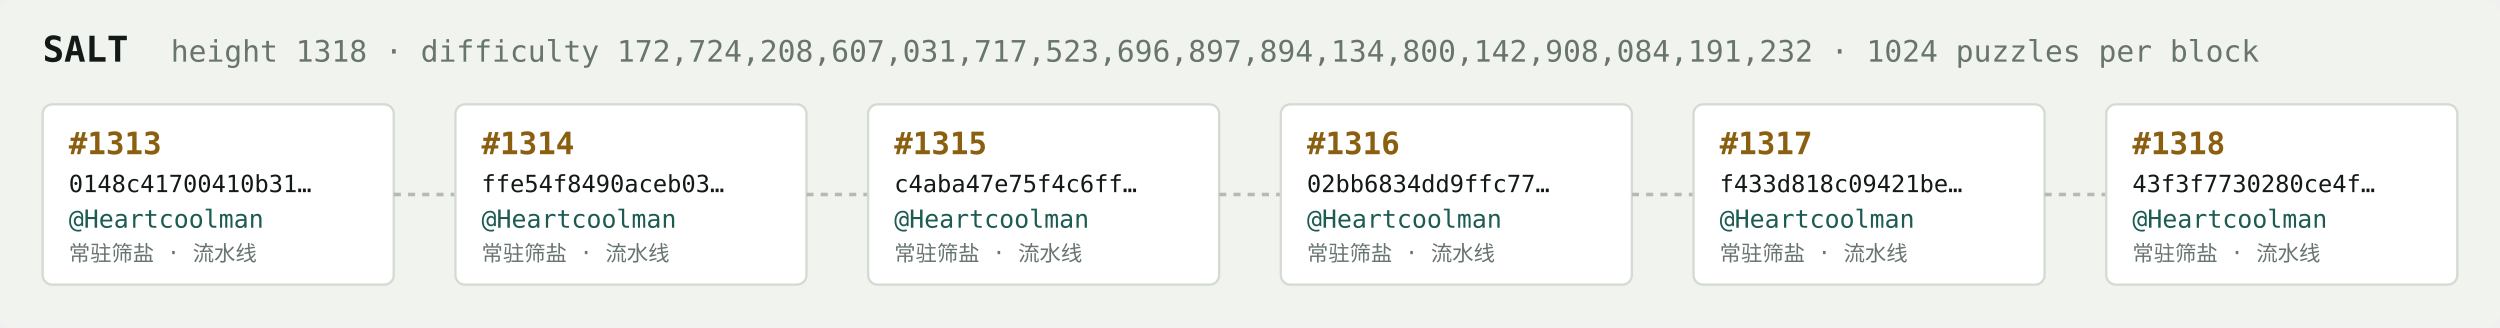
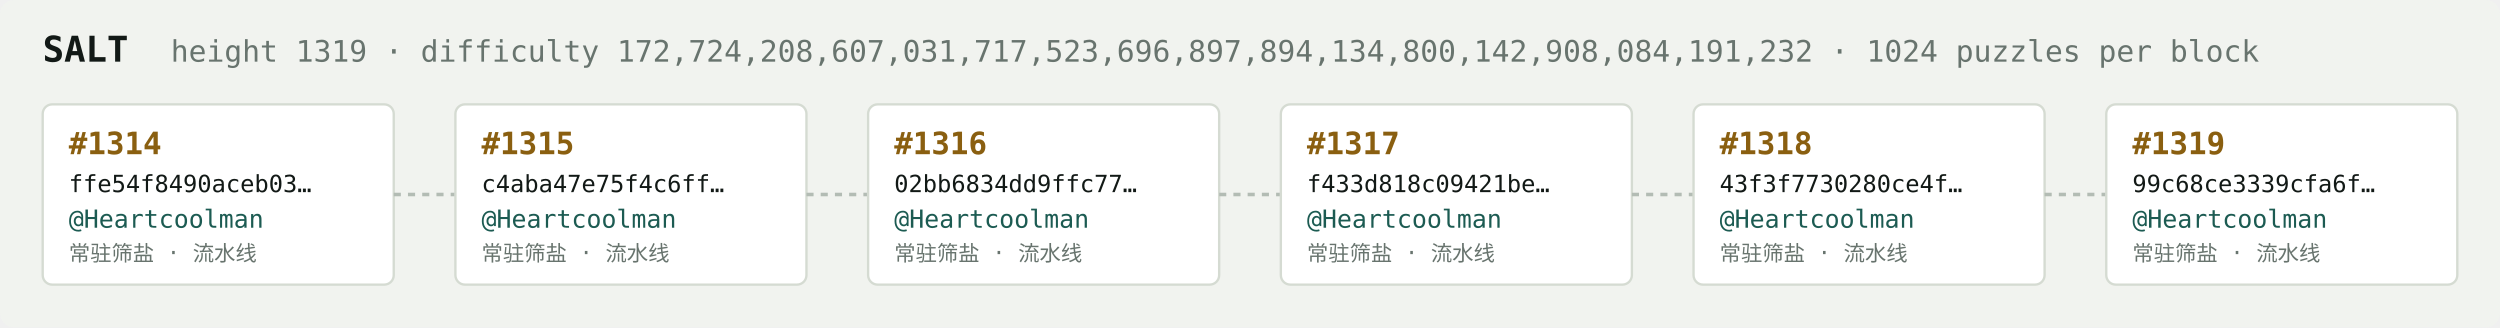
<svg xmlns="http://www.w3.org/2000/svg" width="1054" height="138" viewBox="0 0 1054 138" font-family="ui-monospace,SFMono-Regular,Menlo,monospace">
  <rect fill="#f1f3ef" width="1054" height="138" rx="6" />
  <text x="18" y="26" fill="#121916" font-size="15" font-weight="700">SALT</text>
-   <text x="72" y="26" fill="#68746e" font-size="12.5">height 1318 · difficulty 172,724,208,607,031,717,523,696,897,894,134,800,142,908,084,191,232 · 1024 puzzles per block</text>
+   <text x="72" y="26" fill="#68746e" font-size="12.5">height 1319 · difficulty 172,724,208,607,031,717,523,696,897,894,134,800,142,908,084,191,232 · 1024 puzzles per block</text>
  <rect x="18" y="44" width="148" height="76" rx="4" fill="#ffffff" stroke="#d5dbd2" stroke-width="1" />
-   <text x="29" y="65" fill="#8a5f10" font-size="13" font-weight="700">#1313</text>
-   <text x="29" y="81" fill="#121916" font-size="10">0148c41700410b31…</text>
+   <text x="29" y="65" fill="#8a5f10" font-size="13" font-weight="700">#1314</text>
+   <text x="29" y="81" fill="#121916" font-size="10">ffe54f8490aceb03…</text>
  <text x="29" y="96" fill="#1c5b52" font-size="10.5">@Heartcoolman</text>
  <text x="29" y="110" fill="#68746e" font-size="9">常驻筛盐 · 流水线</text>
  <line x1="166" y1="82.0" x2="192" y2="82.0" stroke="#b3bcb4" stroke-width="1.5" stroke-dasharray="3 3" />
  <rect x="192" y="44" width="148" height="76" rx="4" fill="#ffffff" stroke="#d5dbd2" stroke-width="1" />
-   <text x="203" y="65" fill="#8a5f10" font-size="13" font-weight="700">#1314</text>
-   <text x="203" y="81" fill="#121916" font-size="10">ffe54f8490aceb03…</text>
+   <text x="203" y="65" fill="#8a5f10" font-size="13" font-weight="700">#1315</text>
+   <text x="203" y="81" fill="#121916" font-size="10">c4aba47e75f4c6ff…</text>
  <text x="203" y="96" fill="#1c5b52" font-size="10.5">@Heartcoolman</text>
  <text x="203" y="110" fill="#68746e" font-size="9">常驻筛盐 · 流水线</text>
  <line x1="340" y1="82.0" x2="366" y2="82.0" stroke="#b3bcb4" stroke-width="1.5" stroke-dasharray="3 3" />
  <rect x="366" y="44" width="148" height="76" rx="4" fill="#ffffff" stroke="#d5dbd2" stroke-width="1" />
-   <text x="377" y="65" fill="#8a5f10" font-size="13" font-weight="700">#1315</text>
-   <text x="377" y="81" fill="#121916" font-size="10">c4aba47e75f4c6ff…</text>
+   <text x="377" y="65" fill="#8a5f10" font-size="13" font-weight="700">#1316</text>
+   <text x="377" y="81" fill="#121916" font-size="10">02bb6834dd9ffc77…</text>
  <text x="377" y="96" fill="#1c5b52" font-size="10.5">@Heartcoolman</text>
  <text x="377" y="110" fill="#68746e" font-size="9">常驻筛盐 · 流水线</text>
  <line x1="514" y1="82.0" x2="540" y2="82.0" stroke="#b3bcb4" stroke-width="1.5" stroke-dasharray="3 3" />
  <rect x="540" y="44" width="148" height="76" rx="4" fill="#ffffff" stroke="#d5dbd2" stroke-width="1" />
-   <text x="551" y="65" fill="#8a5f10" font-size="13" font-weight="700">#1316</text>
-   <text x="551" y="81" fill="#121916" font-size="10">02bb6834dd9ffc77…</text>
+   <text x="551" y="65" fill="#8a5f10" font-size="13" font-weight="700">#1317</text>
+   <text x="551" y="81" fill="#121916" font-size="10">f433d818c09421be…</text>
  <text x="551" y="96" fill="#1c5b52" font-size="10.5">@Heartcoolman</text>
  <text x="551" y="110" fill="#68746e" font-size="9">常驻筛盐 · 流水线</text>
  <line x1="688" y1="82.0" x2="714" y2="82.0" stroke="#b3bcb4" stroke-width="1.5" stroke-dasharray="3 3" />
  <rect x="714" y="44" width="148" height="76" rx="4" fill="#ffffff" stroke="#d5dbd2" stroke-width="1" />
-   <text x="725" y="65" fill="#8a5f10" font-size="13" font-weight="700">#1317</text>
-   <text x="725" y="81" fill="#121916" font-size="10">f433d818c09421be…</text>
+   <text x="725" y="65" fill="#8a5f10" font-size="13" font-weight="700">#1318</text>
+   <text x="725" y="81" fill="#121916" font-size="10">43f3f7730280ce4f…</text>
  <text x="725" y="96" fill="#1c5b52" font-size="10.5">@Heartcoolman</text>
  <text x="725" y="110" fill="#68746e" font-size="9">常驻筛盐 · 流水线</text>
  <line x1="862" y1="82.0" x2="888" y2="82.0" stroke="#b3bcb4" stroke-width="1.5" stroke-dasharray="3 3" />
  <rect x="888" y="44" width="148" height="76" rx="4" fill="#ffffff" stroke="#d5dbd2" stroke-width="1" />
-   <text x="899" y="65" fill="#8a5f10" font-size="13" font-weight="700">#1318</text>
-   <text x="899" y="81" fill="#121916" font-size="10">43f3f7730280ce4f…</text>
+   <text x="899" y="65" fill="#8a5f10" font-size="13" font-weight="700">#1319</text>
+   <text x="899" y="81" fill="#121916" font-size="10">99c68ce3339cfa6f…</text>
  <text x="899" y="96" fill="#1c5b52" font-size="10.5">@Heartcoolman</text>
  <text x="899" y="110" fill="#68746e" font-size="9">常驻筛盐 · 流水线</text>
</svg>
